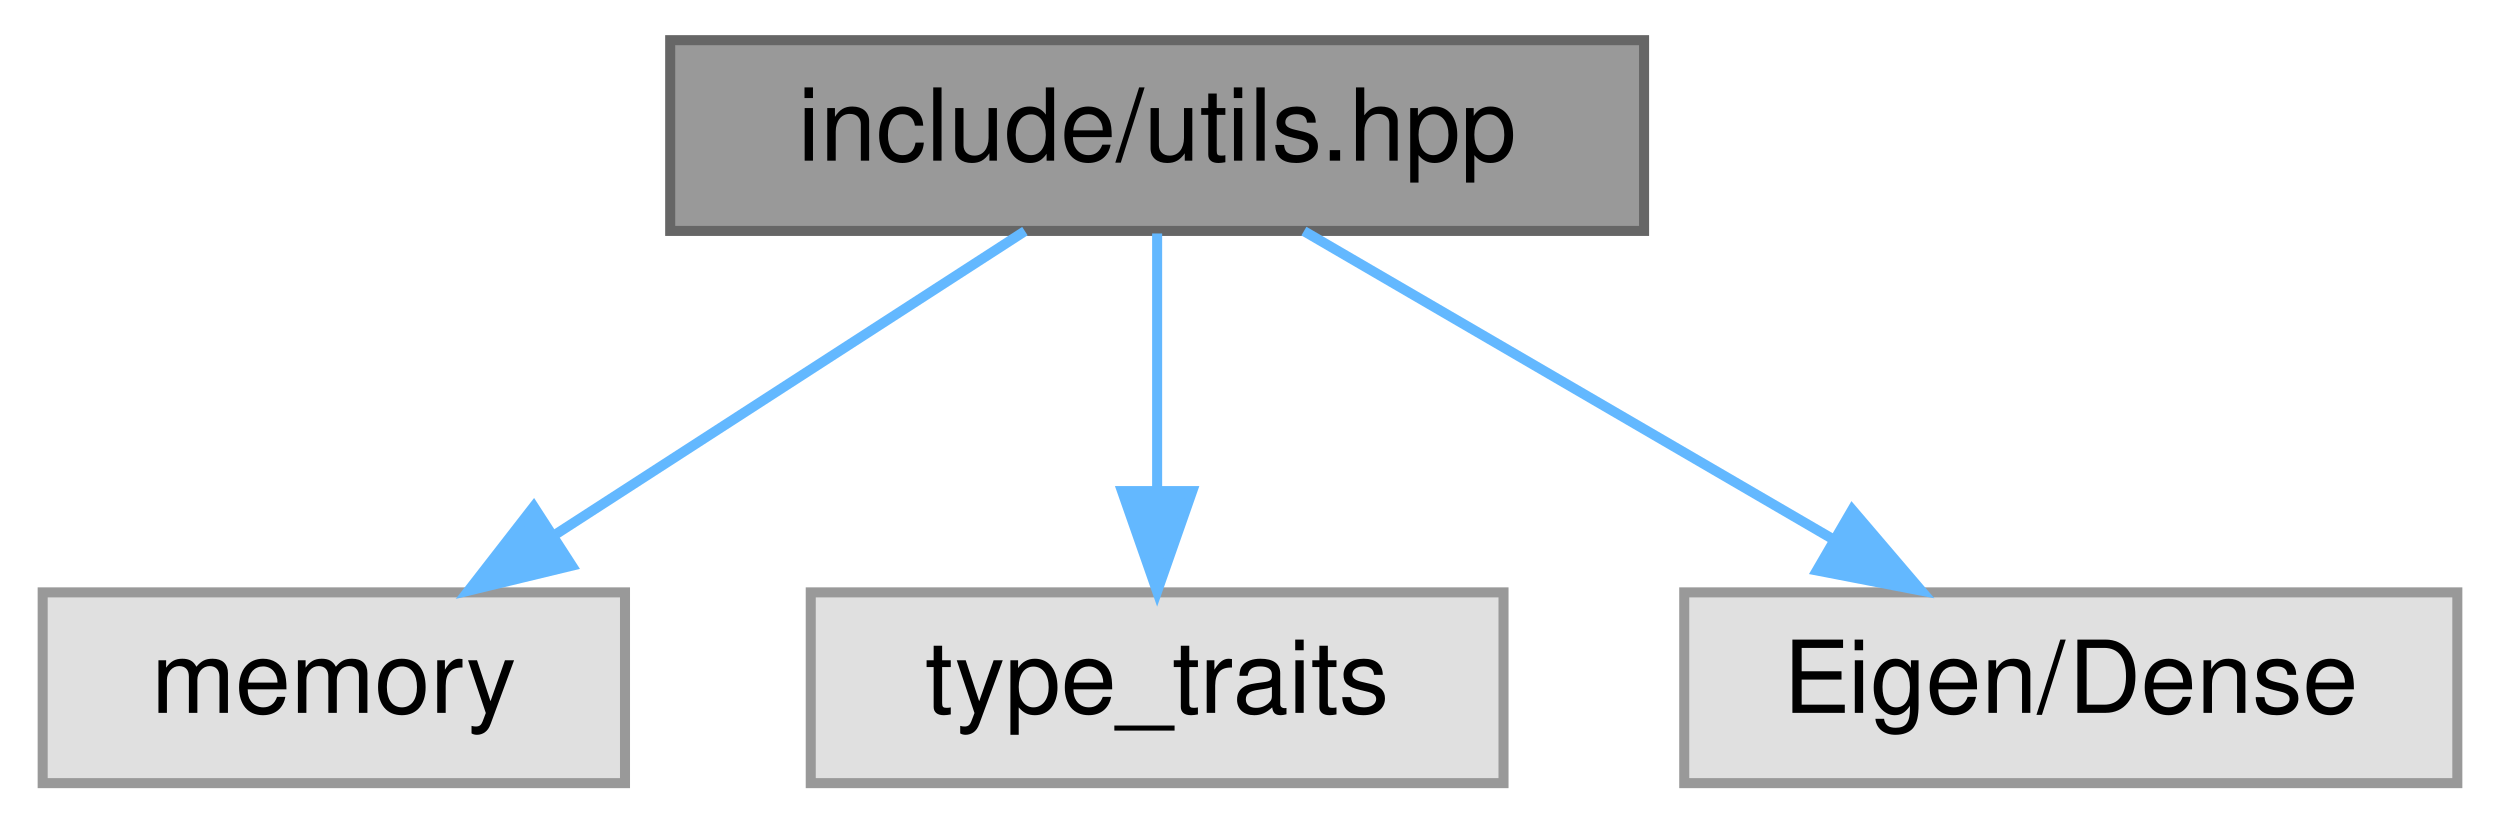
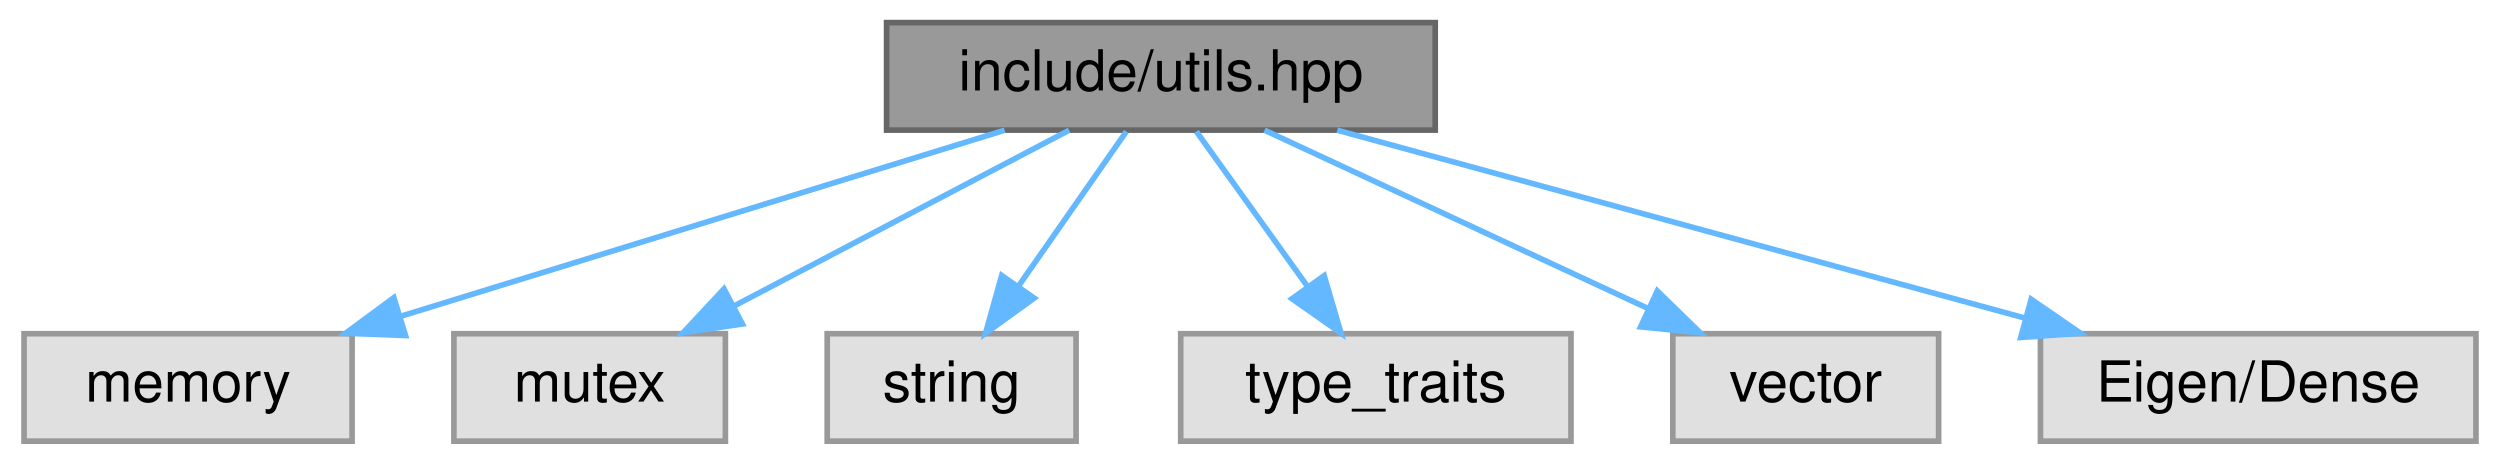
- <svg xmlns="http://www.w3.org/2000/svg" xmlns:xlink="http://www.w3.org/1999/xlink" width="249pt" height="82pt" viewBox="0.00 0.00 248.50 82.00">
+ <svg xmlns="http://www.w3.org/2000/svg" xmlns:xlink="http://www.w3.org/1999/xlink" width="442pt" height="82pt" viewBox="0.00 0.00 441.50 82.00">
  <g id="graph0" class="graph" transform="scale(1 1) rotate(0) translate(4 78)">
    <g id="node1" class="node">
      <g id="a_node1">
        <a xlink:title="Declares common utility functions used throughout the HQP solver.">
-           <polygon fill="#999999" stroke="#666666" points="159.5,-74 62.5,-74 62.5,-55 159.5,-55 159.5,-74" />
-           <text text-anchor="middle" x="111" y="-62" font-family="Helvetica,sans-Serif" font-size="10.00">include/utils.hpp</text>
+           <polygon fill="#999999" stroke="#666666" points="249.5,-74 152.5,-74 152.5,-55 249.5,-55 249.5,-74" />
+           <text text-anchor="middle" x="201" y="-62" font-family="Helvetica,sans-Serif" font-size="10.00">include/utils.hpp</text>
        </a>
      </g>
    </g>
    <g id="node2" class="node">
      <g id="a_node2">
        <a xlink:title=" ">
          <polygon fill="#e0e0e0" stroke="#999999" points="58,-19 0,-19 0,0 58,0 58,-19" />
          <text text-anchor="middle" x="29" y="-7" font-family="Helvetica,sans-Serif" font-size="10.00">memory</text>
        </a>
      </g>
    </g>
    <g id="edge1" class="edge">
-       <path fill="none" stroke="#63b8ff" d="M97.83,-54.98C85.23,-46.84 66,-34.41 51.06,-24.76" />
-       <polygon fill="#63b8ff" stroke="#63b8ff" points="52.71,-21.66 42.41,-19.17 48.91,-27.54 52.71,-21.66" />
+       <path fill="none" stroke="#63b8ff" d="M173.37,-54.98C144.49,-46.09 98.99,-32.07 66.8,-22.15" />
+       <polygon fill="#63b8ff" stroke="#63b8ff" points="67.44,-18.68 56.85,-19.08 65.38,-25.37 67.44,-18.68" />
    </g>
    <g id="node3" class="node">
      <g id="a_node3">
        <a xlink:title=" ">
-           <polygon fill="#e0e0e0" stroke="#999999" points="145.5,-19 76.5,-19 76.5,0 145.5,0 145.5,-19" />
-           <text text-anchor="middle" x="111" y="-7" font-family="Helvetica,sans-Serif" font-size="10.00">type_traits</text>
+           <polygon fill="#e0e0e0" stroke="#999999" points="124,-19 76,-19 76,0 124,0 124,-19" />
+           <text text-anchor="middle" x="100" y="-7" font-family="Helvetica,sans-Serif" font-size="10.00">mutex</text>
        </a>
      </g>
    </g>
    <g id="edge2" class="edge">
-       <path fill="none" stroke="#63b8ff" d="M111,-54.75C111,-47.8 111,-37.85 111,-29.13" />
-       <polygon fill="#63b8ff" stroke="#63b8ff" points="114.5,-29.09 111,-19.09 107.5,-29.09 114.5,-29.09" />
+       <path fill="none" stroke="#63b8ff" d="M184.77,-54.98C168.82,-46.61 144.22,-33.7 125.62,-23.95" />
+       <polygon fill="#63b8ff" stroke="#63b8ff" points="127,-20.72 116.52,-19.17 123.75,-26.92 127,-20.72" />
    </g>
    <g id="node4" class="node">
      <g id="a_node4">
        <a xlink:title=" ">
-           <polygon fill="#e0e0e0" stroke="#999999" points="240.5,-19 163.5,-19 163.5,0 240.5,0 240.5,-19" />
-           <text text-anchor="middle" x="202" y="-7" font-family="Helvetica,sans-Serif" font-size="10.00">Eigen/Dense</text>
+           <polygon fill="#e0e0e0" stroke="#999999" points="186,-19 142,-19 142,0 186,0 186,-19" />
+           <text text-anchor="middle" x="164" y="-7" font-family="Helvetica,sans-Serif" font-size="10.00">string</text>
        </a>
      </g>
    </g>
    <g id="edge3" class="edge">
-       <path fill="none" stroke="#63b8ff" d="M125.62,-54.98C139.86,-46.69 161.75,-33.94 178.45,-24.22" />
-       <polygon fill="#63b8ff" stroke="#63b8ff" points="180.23,-27.23 187.11,-19.17 176.71,-21.18 180.23,-27.23" />
+       <path fill="none" stroke="#63b8ff" d="M194.89,-54.75C189.72,-47.34 182.15,-36.5 175.81,-27.41" />
+       <polygon fill="#63b8ff" stroke="#63b8ff" points="178.59,-25.29 170,-19.09 172.85,-29.29 178.59,-25.29" />
+     </g>
+     <g id="node5" class="node">
+       <g id="a_node5">
+         <a xlink:title=" ">
+           <polygon fill="#e0e0e0" stroke="#999999" points="273.5,-19 204.5,-19 204.5,0 273.5,0 273.5,-19" />
+           <text text-anchor="middle" x="239" y="-7" font-family="Helvetica,sans-Serif" font-size="10.00">type_traits</text>
+         </a>
+       </g>
+     </g>
+     <g id="edge4" class="edge">
+       <path fill="none" stroke="#63b8ff" d="M207.27,-54.75C212.59,-47.34 220.36,-36.5 226.88,-27.41" />
+       <polygon fill="#63b8ff" stroke="#63b8ff" points="229.86,-29.26 232.84,-19.09 224.17,-25.18 229.86,-29.26" />
+     </g>
+     <g id="node6" class="node">
+       <g id="a_node6">
+         <a xlink:title=" ">
+           <polygon fill="#e0e0e0" stroke="#999999" points="338.5,-19 291.5,-19 291.5,0 338.5,0 338.5,-19" />
+           <text text-anchor="middle" x="315" y="-7" font-family="Helvetica,sans-Serif" font-size="10.00">vector</text>
+         </a>
+       </g>
+     </g>
+     <g id="edge5" class="edge">
+       <path fill="none" stroke="#63b8ff" d="M219.32,-54.98C237.66,-46.46 266.11,-33.23 287.23,-23.41" />
+       <polygon fill="#63b8ff" stroke="#63b8ff" points="288.76,-26.56 296.35,-19.17 285.81,-20.21 288.76,-26.56" />
+     </g>
+     <g id="node7" class="node">
+       <g id="a_node7">
+         <a xlink:title=" ">
+           <polygon fill="#e0e0e0" stroke="#999999" points="433.5,-19 356.5,-19 356.5,0 433.5,0 433.5,-19" />
+           <text text-anchor="middle" x="395" y="-7" font-family="Helvetica,sans-Serif" font-size="10.00">Eigen/Dense</text>
+         </a>
+       </g>
+     </g>
+     <g id="edge6" class="edge">
+       <path fill="none" stroke="#63b8ff" d="M232.17,-54.98C265.16,-45.97 317.4,-31.7 353.77,-21.76" />
+       <polygon fill="#63b8ff" stroke="#63b8ff" points="354.86,-25.09 363.59,-19.08 353.02,-18.34 354.86,-25.09" />
    </g>
  </g>
</svg>
